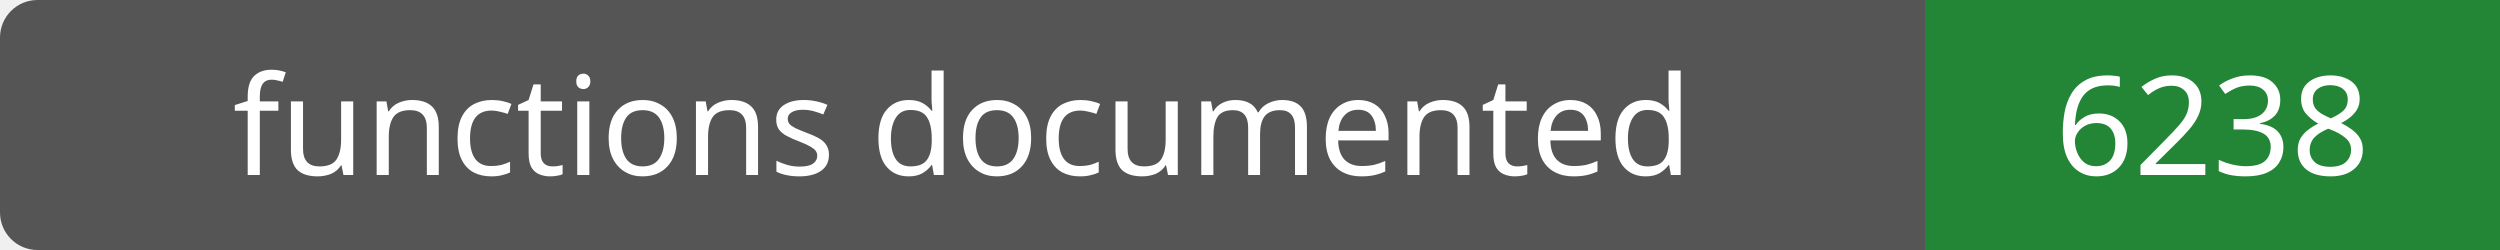
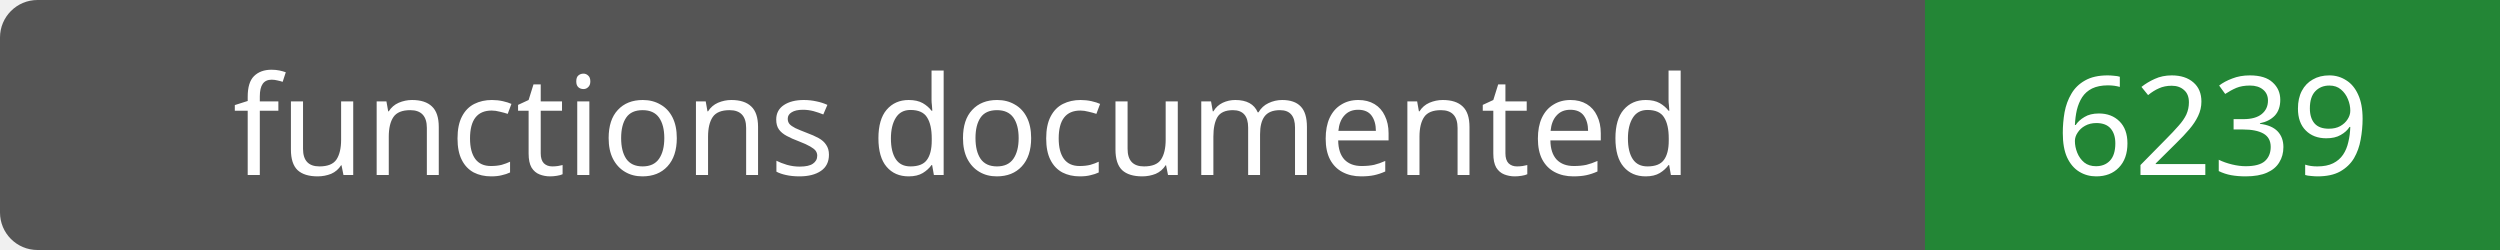
- <svg xmlns="http://www.w3.org/2000/svg" width="200" height="20" role="img" aria-label="functions documented: 6238">
+ <svg xmlns="http://www.w3.org/2000/svg" width="200" height="20" role="img" aria-label="functions documented: 6239">
  <rect width="200" height="20" rx="3" fill="#555" />
  <path fill="#238636" d="M154 0h46v20H154z" />
  <g fill="#fff" text-anchor="middle" font-family="Verdana,sans-serif" font-size="11">
    <text x="77.0" y="14">functions documented</text>
-     <text x="177.0" y="14">6238</text>
+     <text x="177.0" y="14">6239</text>
  </g>
</svg>
